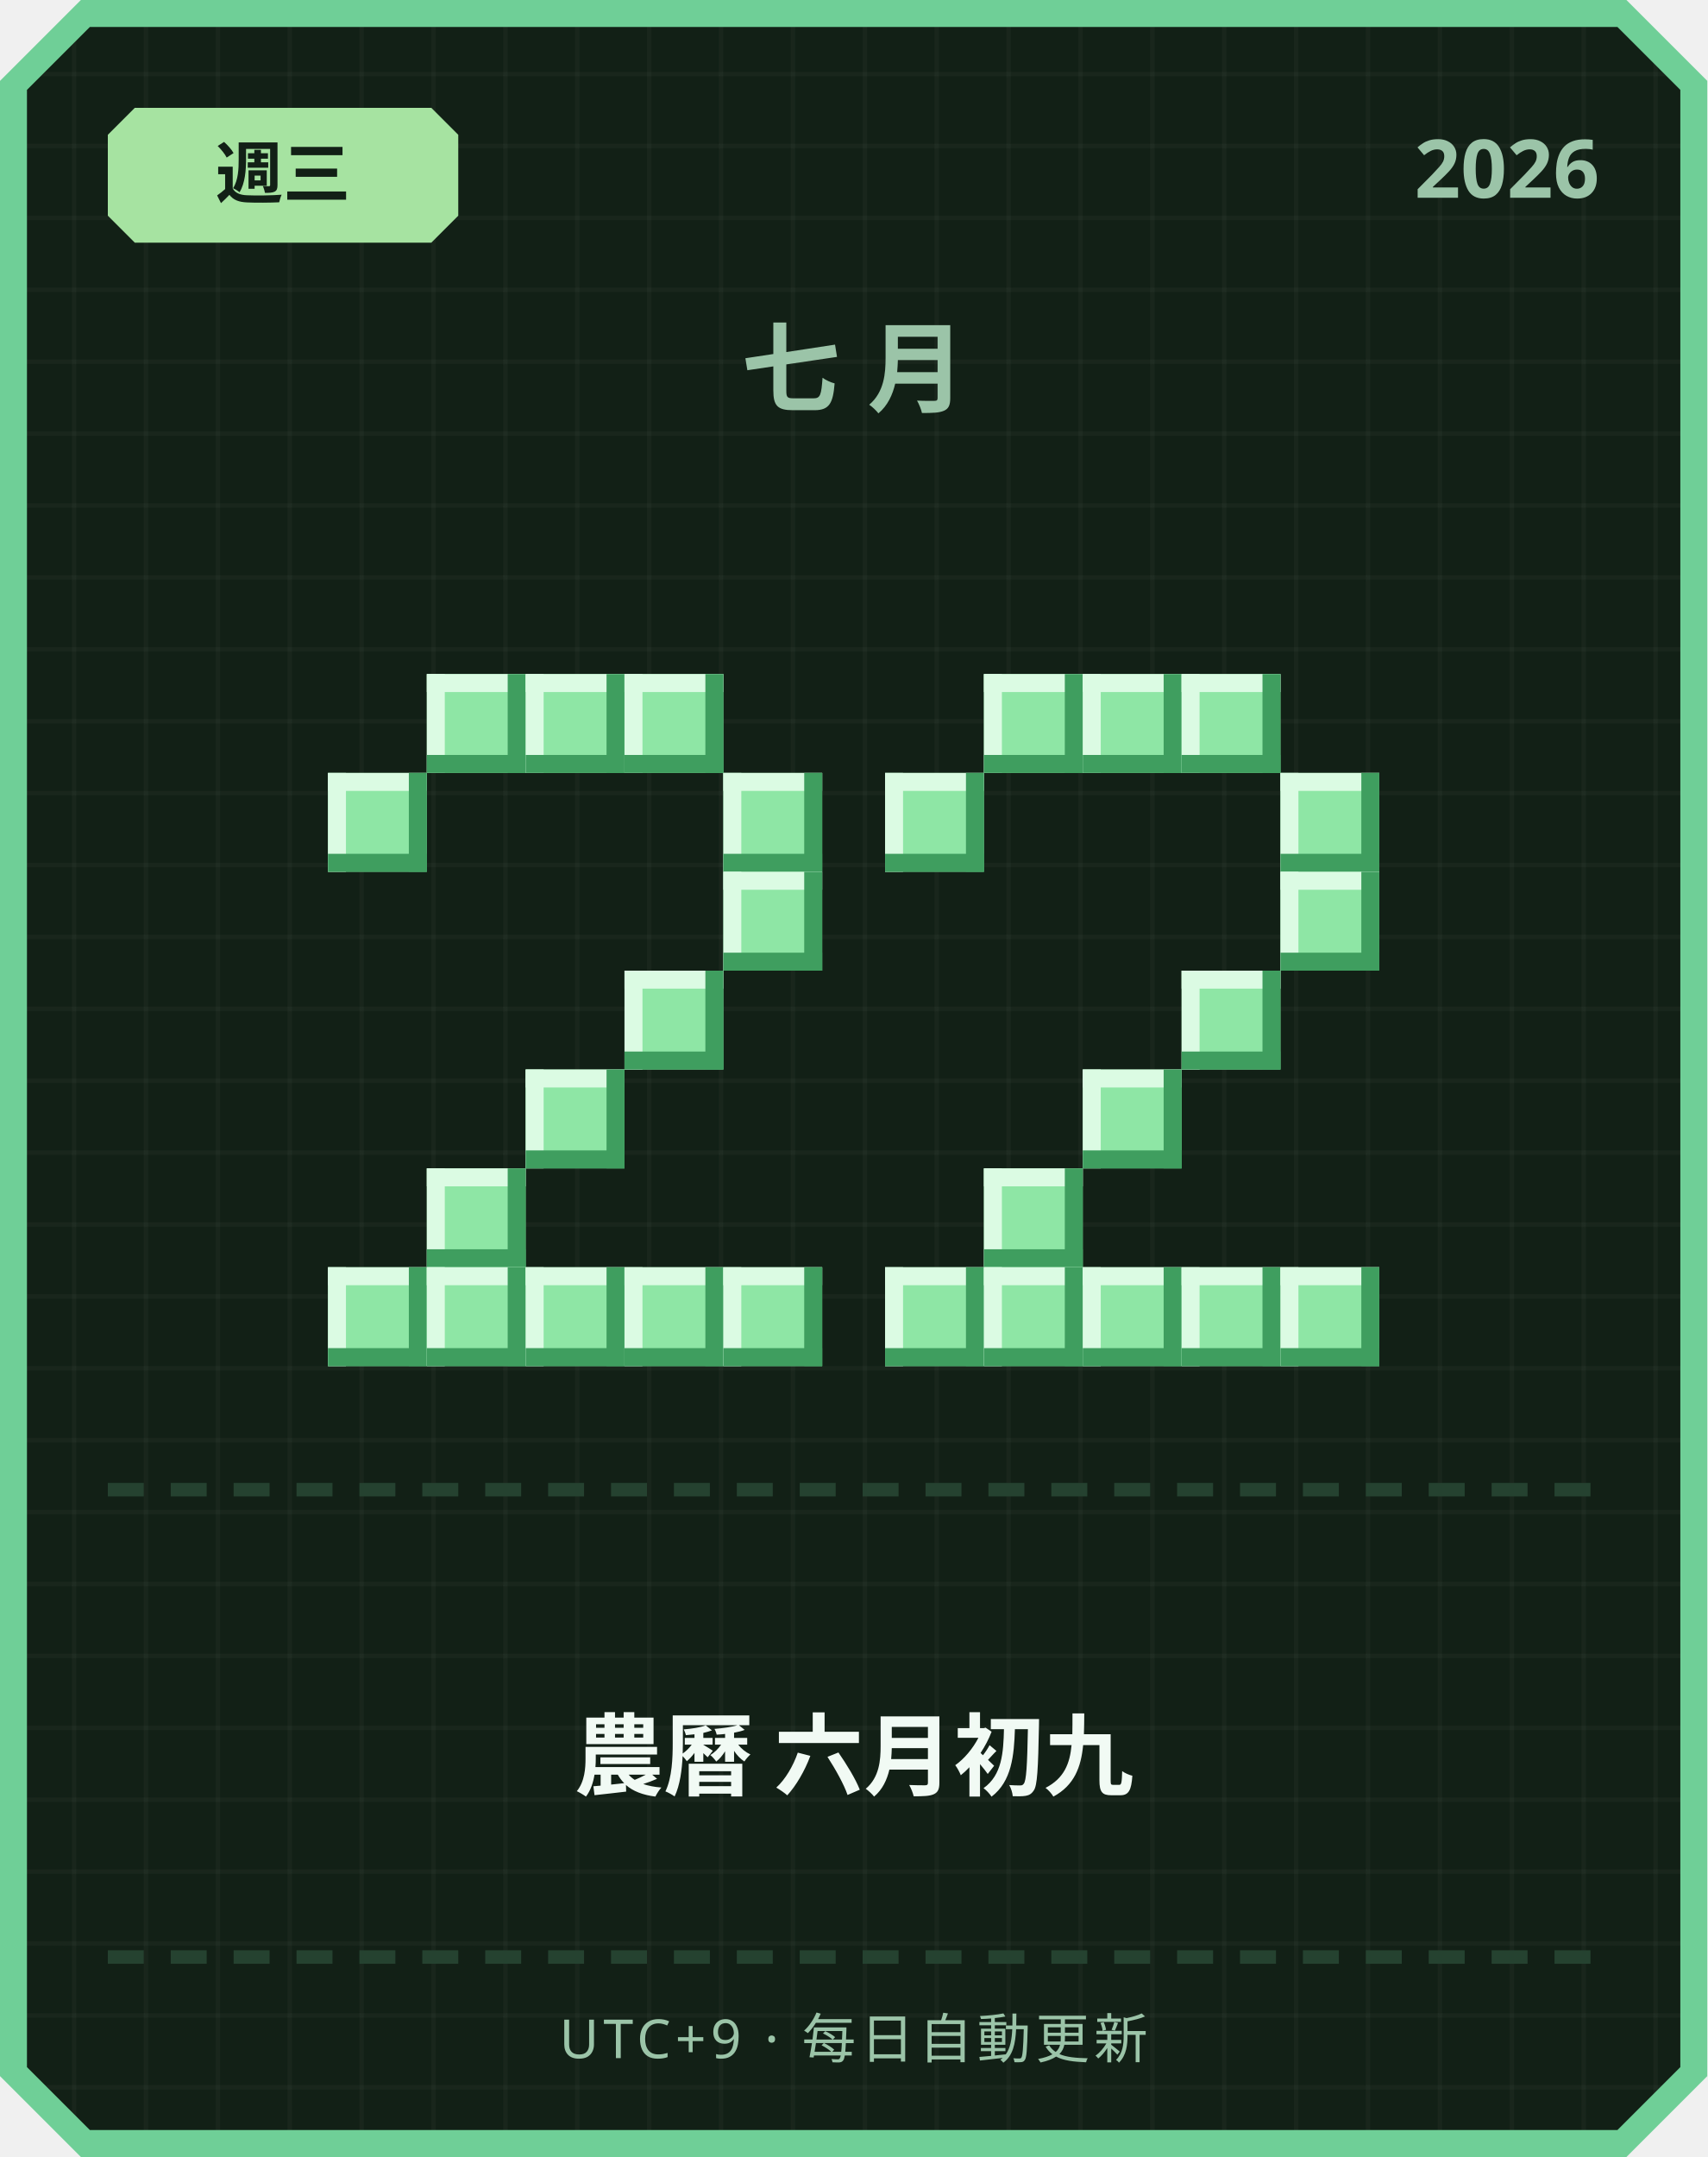
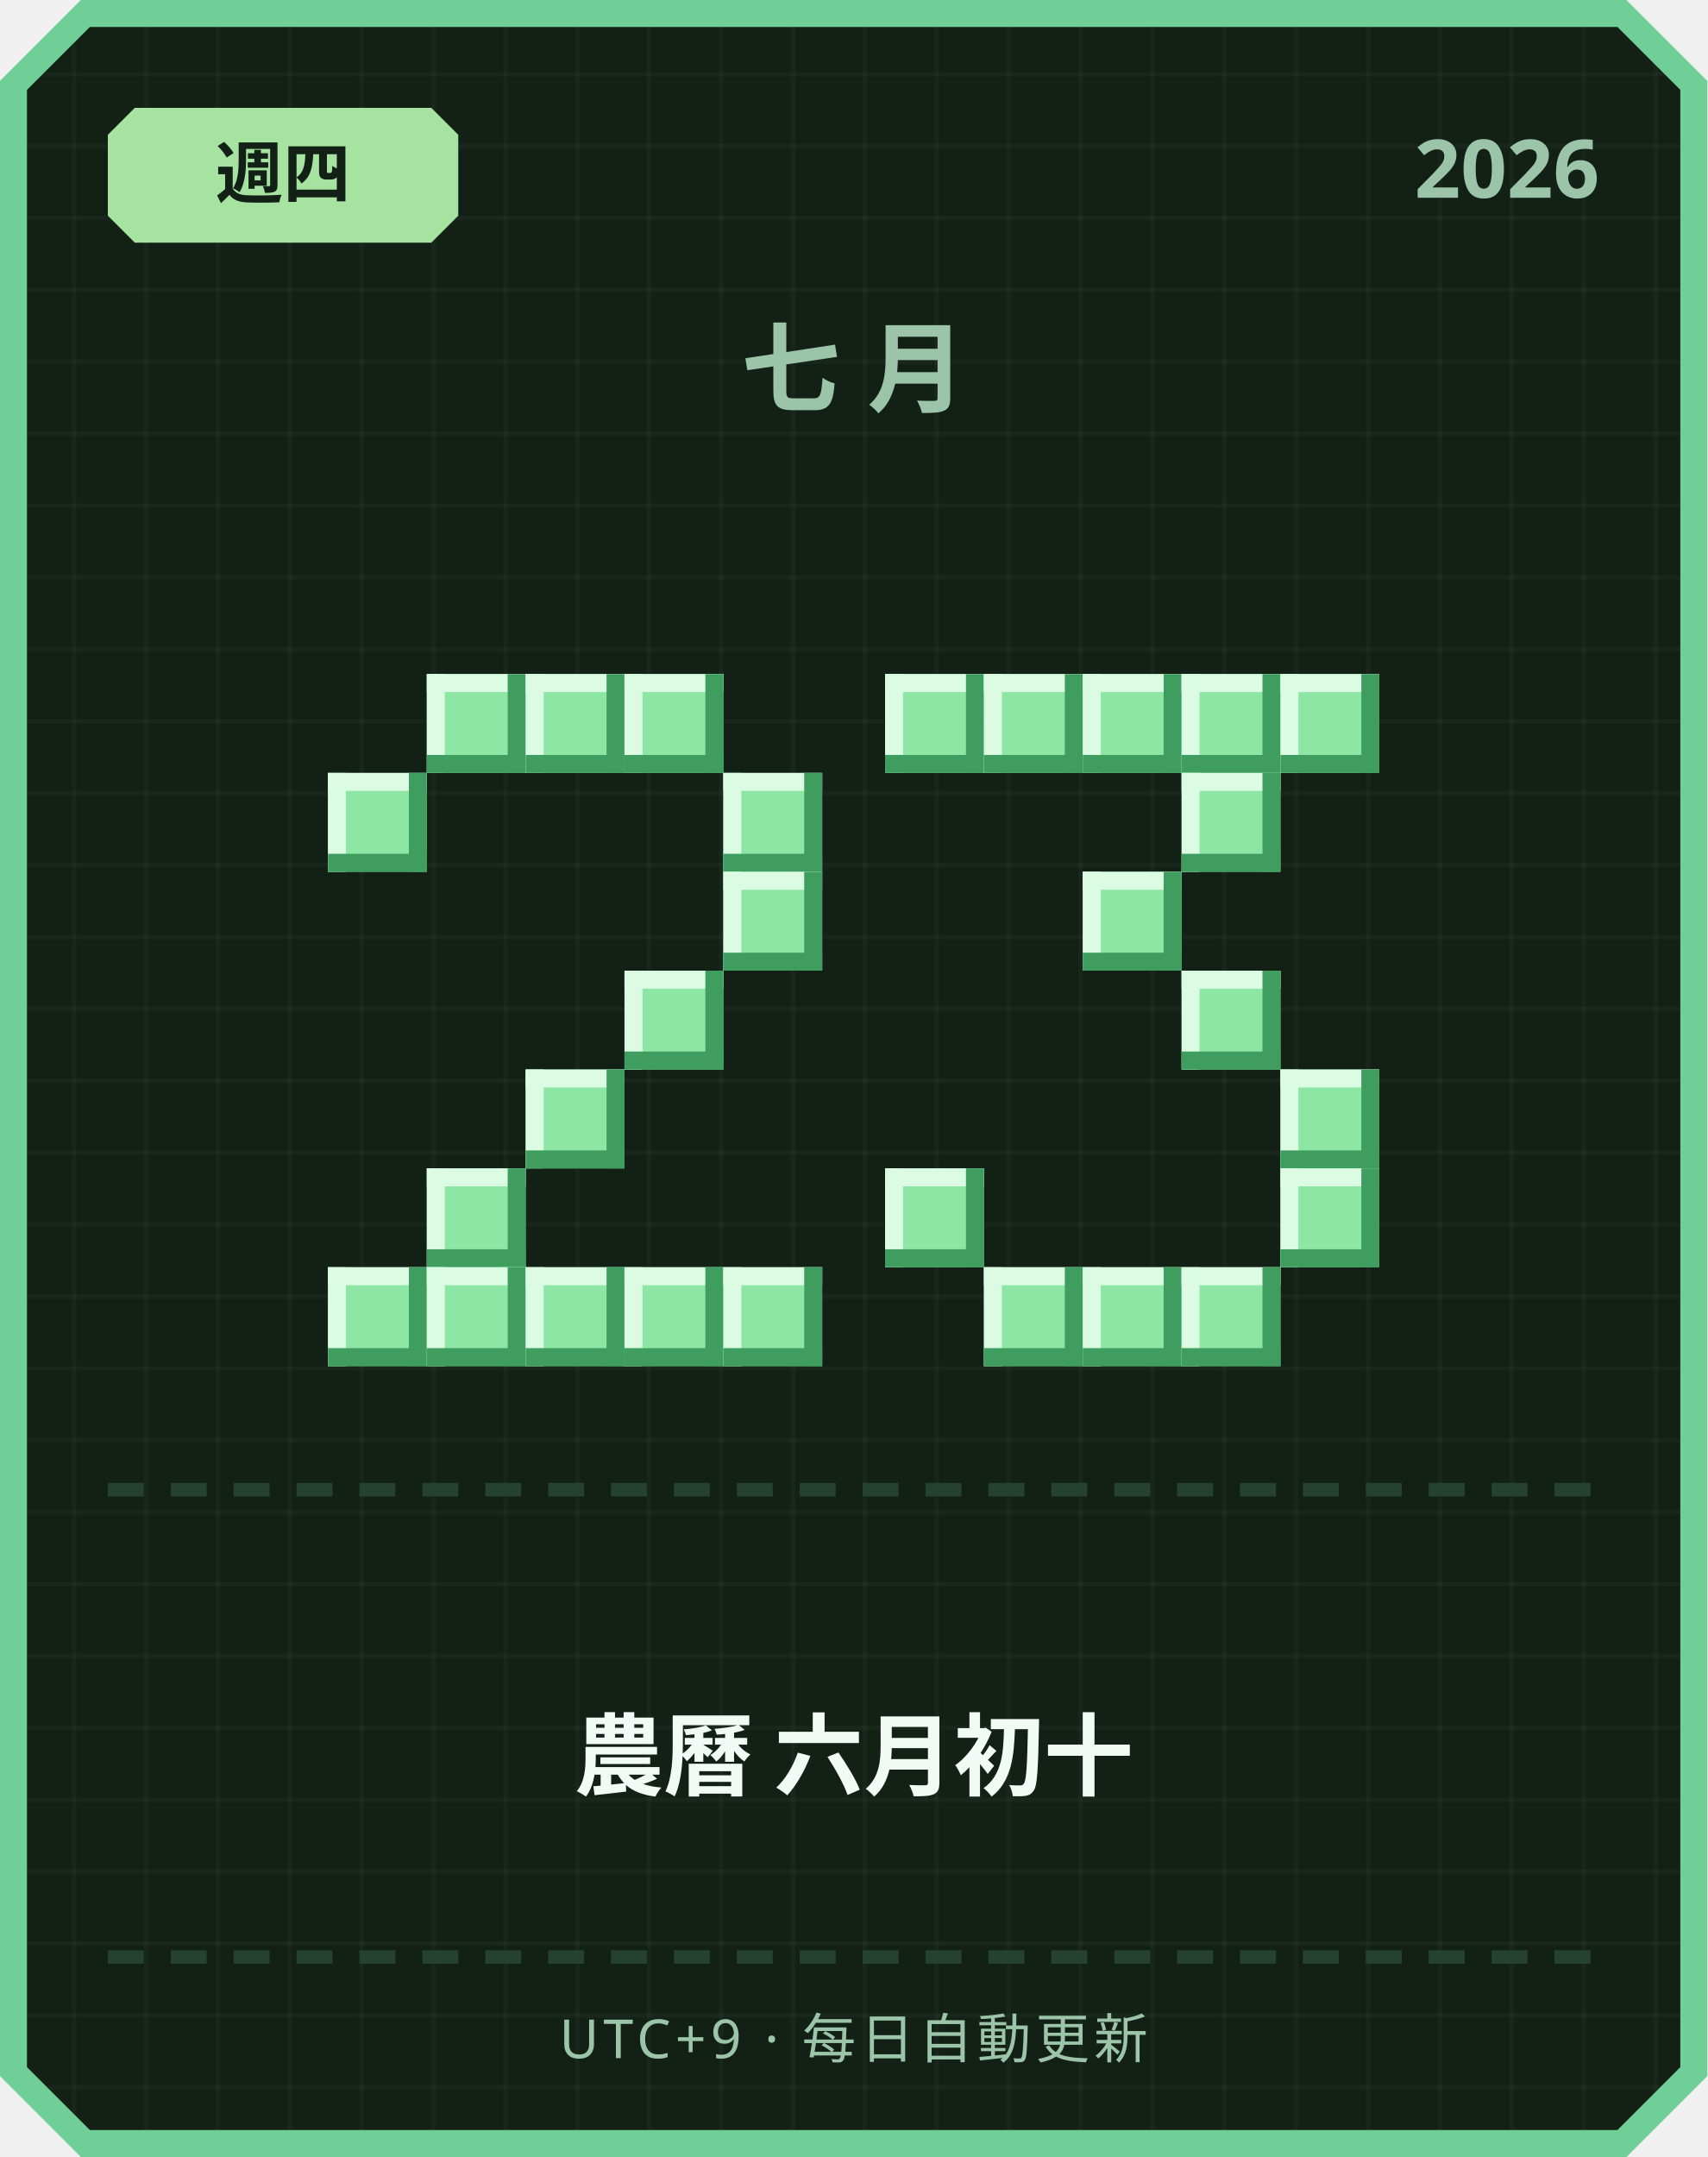
<svg xmlns="http://www.w3.org/2000/svg" width="380" height="480" viewBox="0 0 380 480">
  <defs>
    <pattern id="grid" width="16" height="16" patternUnits="userSpaceOnUse">
      <rect width="16" height="16" fill="#122016" />
      <rect width="1" height="16" fill="#ffffff" opacity="0.03" />
      <rect width="16" height="1" fill="#ffffff" opacity="0.03" />
    </pattern>
  </defs>
  <path d="M 18,0 L 362,0 L 380,18 L 380,462 L 362,480 L 18,480 L 0,462 L 0,18 Z" fill="#6fcf97" />
  <path d="M 20,6 L 360,6 L 374,20 L 374,460 L 360,474 L 20,474 L 6,460 L 6,20 Z" fill="url(#grid)" />
  <path d="M 30,24 L 96,24 L 102,30 L 102,48 L 96,54 L 30,54 L 24,48 L 24,30 Z" fill="#a6e3a1" />
-   <text x="63" y="44" text-anchor="middle" font-family="'Segoe UI', sans-serif" font-size="15" font-weight="700" fill="#122016">週三</text>
+   <text x="63" y="44" text-anchor="middle" font-family="'Segoe UI', sans-serif" font-size="15" font-weight="700" fill="#122016">週四</text>
  <text x="356" y="44" text-anchor="end" font-family="'Segoe UI', sans-serif" font-size="18" font-weight="700" fill="#9bc4a8">2026</text>
  <text x="190" y="90" text-anchor="middle" font-family="'Segoe UI', sans-serif" font-size="22" font-weight="700" letter-spacing="6" fill="#9bc4a8">七月</text>
  <rect x="95" y="150" width="22" height="22" fill="#8ee6a5" />
  <rect x="95" y="150" width="22" height="4" fill="#dbfbe3" />
  <rect x="95" y="150" width="4" height="22" fill="#dbfbe3" />
  <rect x="95" y="168" width="22" height="4" fill="#3f9e5f" />
  <rect x="113" y="150" width="4" height="22" fill="#3f9e5f" />
  <rect x="117" y="150" width="22" height="22" fill="#8ee6a5" />
  <rect x="117" y="150" width="22" height="4" fill="#dbfbe3" />
  <rect x="117" y="150" width="4" height="22" fill="#dbfbe3" />
  <rect x="117" y="168" width="22" height="4" fill="#3f9e5f" />
  <rect x="135" y="150" width="4" height="22" fill="#3f9e5f" />
  <rect x="139" y="150" width="22" height="22" fill="#8ee6a5" />
  <rect x="139" y="150" width="22" height="4" fill="#dbfbe3" />
  <rect x="139" y="150" width="4" height="22" fill="#dbfbe3" />
  <rect x="139" y="168" width="22" height="4" fill="#3f9e5f" />
  <rect x="157" y="150" width="4" height="22" fill="#3f9e5f" />
  <rect x="73" y="172" width="22" height="22" fill="#8ee6a5" />
  <rect x="73" y="172" width="22" height="4" fill="#dbfbe3" />
  <rect x="73" y="172" width="4" height="22" fill="#dbfbe3" />
  <rect x="73" y="190" width="22" height="4" fill="#3f9e5f" />
  <rect x="91" y="172" width="4" height="22" fill="#3f9e5f" />
  <rect x="161" y="172" width="22" height="22" fill="#8ee6a5" />
  <rect x="161" y="172" width="22" height="4" fill="#dbfbe3" />
  <rect x="161" y="172" width="4" height="22" fill="#dbfbe3" />
  <rect x="161" y="190" width="22" height="4" fill="#3f9e5f" />
  <rect x="179" y="172" width="4" height="22" fill="#3f9e5f" />
  <rect x="161" y="194" width="22" height="22" fill="#8ee6a5" />
  <rect x="161" y="194" width="22" height="4" fill="#dbfbe3" />
  <rect x="161" y="194" width="4" height="22" fill="#dbfbe3" />
  <rect x="161" y="212" width="22" height="4" fill="#3f9e5f" />
  <rect x="179" y="194" width="4" height="22" fill="#3f9e5f" />
  <rect x="139" y="216" width="22" height="22" fill="#8ee6a5" />
  <rect x="139" y="216" width="22" height="4" fill="#dbfbe3" />
  <rect x="139" y="216" width="4" height="22" fill="#dbfbe3" />
  <rect x="139" y="234" width="22" height="4" fill="#3f9e5f" />
  <rect x="157" y="216" width="4" height="22" fill="#3f9e5f" />
  <rect x="117" y="238" width="22" height="22" fill="#8ee6a5" />
  <rect x="117" y="238" width="22" height="4" fill="#dbfbe3" />
  <rect x="117" y="238" width="4" height="22" fill="#dbfbe3" />
  <rect x="117" y="256" width="22" height="4" fill="#3f9e5f" />
  <rect x="135" y="238" width="4" height="22" fill="#3f9e5f" />
  <rect x="95" y="260" width="22" height="22" fill="#8ee6a5" />
  <rect x="95" y="260" width="22" height="4" fill="#dbfbe3" />
  <rect x="95" y="260" width="4" height="22" fill="#dbfbe3" />
  <rect x="95" y="278" width="22" height="4" fill="#3f9e5f" />
  <rect x="113" y="260" width="4" height="22" fill="#3f9e5f" />
  <rect x="73" y="282" width="22" height="22" fill="#8ee6a5" />
  <rect x="73" y="282" width="22" height="4" fill="#dbfbe3" />
  <rect x="73" y="282" width="4" height="22" fill="#dbfbe3" />
  <rect x="73" y="300" width="22" height="4" fill="#3f9e5f" />
  <rect x="91" y="282" width="4" height="22" fill="#3f9e5f" />
  <rect x="95" y="282" width="22" height="22" fill="#8ee6a5" />
  <rect x="95" y="282" width="22" height="4" fill="#dbfbe3" />
  <rect x="95" y="282" width="4" height="22" fill="#dbfbe3" />
  <rect x="95" y="300" width="22" height="4" fill="#3f9e5f" />
  <rect x="113" y="282" width="4" height="22" fill="#3f9e5f" />
  <rect x="117" y="282" width="22" height="22" fill="#8ee6a5" />
  <rect x="117" y="282" width="22" height="4" fill="#dbfbe3" />
  <rect x="117" y="282" width="4" height="22" fill="#dbfbe3" />
  <rect x="117" y="300" width="22" height="4" fill="#3f9e5f" />
  <rect x="135" y="282" width="4" height="22" fill="#3f9e5f" />
  <rect x="139" y="282" width="22" height="22" fill="#8ee6a5" />
  <rect x="139" y="282" width="22" height="4" fill="#dbfbe3" />
  <rect x="139" y="282" width="4" height="22" fill="#dbfbe3" />
  <rect x="139" y="300" width="22" height="4" fill="#3f9e5f" />
  <rect x="157" y="282" width="4" height="22" fill="#3f9e5f" />
  <rect x="161" y="282" width="22" height="22" fill="#8ee6a5" />
  <rect x="161" y="282" width="22" height="4" fill="#dbfbe3" />
  <rect x="161" y="282" width="4" height="22" fill="#dbfbe3" />
  <rect x="161" y="300" width="22" height="4" fill="#3f9e5f" />
  <rect x="179" y="282" width="4" height="22" fill="#3f9e5f" />
+   <rect x="197" y="150" width="22" height="22" fill="#8ee6a5" />
+   <rect x="197" y="150" width="22" height="4" fill="#dbfbe3" />
+   <rect x="197" y="150" width="4" height="22" fill="#dbfbe3" />
+   <rect x="197" y="168" width="22" height="4" fill="#3f9e5f" />
+   <rect x="215" y="150" width="4" height="22" fill="#3f9e5f" />
  <rect x="219" y="150" width="22" height="22" fill="#8ee6a5" />
  <rect x="219" y="150" width="22" height="4" fill="#dbfbe3" />
  <rect x="219" y="150" width="4" height="22" fill="#dbfbe3" />
  <rect x="219" y="168" width="22" height="4" fill="#3f9e5f" />
  <rect x="237" y="150" width="4" height="22" fill="#3f9e5f" />
  <rect x="241" y="150" width="22" height="22" fill="#8ee6a5" />
  <rect x="241" y="150" width="22" height="4" fill="#dbfbe3" />
  <rect x="241" y="150" width="4" height="22" fill="#dbfbe3" />
  <rect x="241" y="168" width="22" height="4" fill="#3f9e5f" />
  <rect x="259" y="150" width="4" height="22" fill="#3f9e5f" />
  <rect x="263" y="150" width="22" height="22" fill="#8ee6a5" />
  <rect x="263" y="150" width="22" height="4" fill="#dbfbe3" />
  <rect x="263" y="150" width="4" height="22" fill="#dbfbe3" />
  <rect x="263" y="168" width="22" height="4" fill="#3f9e5f" />
  <rect x="281" y="150" width="4" height="22" fill="#3f9e5f" />
-   <rect x="197" y="172" width="22" height="22" fill="#8ee6a5" />
-   <rect x="197" y="172" width="22" height="4" fill="#dbfbe3" />
-   <rect x="197" y="172" width="4" height="22" fill="#dbfbe3" />
-   <rect x="197" y="190" width="22" height="4" fill="#3f9e5f" />
-   <rect x="215" y="172" width="4" height="22" fill="#3f9e5f" />
-   <rect x="285" y="172" width="22" height="22" fill="#8ee6a5" />
-   <rect x="285" y="172" width="22" height="4" fill="#dbfbe3" />
-   <rect x="285" y="172" width="4" height="22" fill="#dbfbe3" />
-   <rect x="285" y="190" width="22" height="4" fill="#3f9e5f" />
-   <rect x="303" y="172" width="4" height="22" fill="#3f9e5f" />
-   <rect x="285" y="194" width="22" height="22" fill="#8ee6a5" />
-   <rect x="285" y="194" width="22" height="4" fill="#dbfbe3" />
-   <rect x="285" y="194" width="4" height="22" fill="#dbfbe3" />
-   <rect x="285" y="212" width="22" height="4" fill="#3f9e5f" />
-   <rect x="303" y="194" width="4" height="22" fill="#3f9e5f" />
+   <rect x="285" y="150" width="22" height="22" fill="#8ee6a5" />
+   <rect x="285" y="150" width="22" height="4" fill="#dbfbe3" />
+   <rect x="285" y="150" width="4" height="22" fill="#dbfbe3" />
+   <rect x="285" y="168" width="22" height="4" fill="#3f9e5f" />
+   <rect x="303" y="150" width="4" height="22" fill="#3f9e5f" />
+   <rect x="263" y="172" width="22" height="22" fill="#8ee6a5" />
+   <rect x="263" y="172" width="22" height="4" fill="#dbfbe3" />
+   <rect x="263" y="172" width="4" height="22" fill="#dbfbe3" />
+   <rect x="263" y="190" width="22" height="4" fill="#3f9e5f" />
+   <rect x="281" y="172" width="4" height="22" fill="#3f9e5f" />
+   <rect x="241" y="194" width="22" height="22" fill="#8ee6a5" />
+   <rect x="241" y="194" width="22" height="4" fill="#dbfbe3" />
+   <rect x="241" y="194" width="4" height="22" fill="#dbfbe3" />
+   <rect x="241" y="212" width="22" height="4" fill="#3f9e5f" />
+   <rect x="259" y="194" width="4" height="22" fill="#3f9e5f" />
  <rect x="263" y="216" width="22" height="22" fill="#8ee6a5" />
  <rect x="263" y="216" width="22" height="4" fill="#dbfbe3" />
  <rect x="263" y="216" width="4" height="22" fill="#dbfbe3" />
  <rect x="263" y="234" width="22" height="4" fill="#3f9e5f" />
  <rect x="281" y="216" width="4" height="22" fill="#3f9e5f" />
-   <rect x="241" y="238" width="22" height="22" fill="#8ee6a5" />
-   <rect x="241" y="238" width="22" height="4" fill="#dbfbe3" />
-   <rect x="241" y="238" width="4" height="22" fill="#dbfbe3" />
-   <rect x="241" y="256" width="22" height="4" fill="#3f9e5f" />
-   <rect x="259" y="238" width="4" height="22" fill="#3f9e5f" />
-   <rect x="219" y="260" width="22" height="22" fill="#8ee6a5" />
-   <rect x="219" y="260" width="22" height="4" fill="#dbfbe3" />
-   <rect x="219" y="260" width="4" height="22" fill="#dbfbe3" />
-   <rect x="219" y="278" width="22" height="4" fill="#3f9e5f" />
-   <rect x="237" y="260" width="4" height="22" fill="#3f9e5f" />
-   <rect x="197" y="282" width="22" height="22" fill="#8ee6a5" />
-   <rect x="197" y="282" width="22" height="4" fill="#dbfbe3" />
-   <rect x="197" y="282" width="4" height="22" fill="#dbfbe3" />
-   <rect x="197" y="300" width="22" height="4" fill="#3f9e5f" />
-   <rect x="215" y="282" width="4" height="22" fill="#3f9e5f" />
+   <rect x="285" y="238" width="22" height="22" fill="#8ee6a5" />
+   <rect x="285" y="238" width="22" height="4" fill="#dbfbe3" />
+   <rect x="285" y="238" width="4" height="22" fill="#dbfbe3" />
+   <rect x="285" y="256" width="22" height="4" fill="#3f9e5f" />
+   <rect x="303" y="238" width="4" height="22" fill="#3f9e5f" />
+   <rect x="197" y="260" width="22" height="22" fill="#8ee6a5" />
+   <rect x="197" y="260" width="22" height="4" fill="#dbfbe3" />
+   <rect x="197" y="260" width="4" height="22" fill="#dbfbe3" />
+   <rect x="197" y="278" width="22" height="4" fill="#3f9e5f" />
+   <rect x="215" y="260" width="4" height="22" fill="#3f9e5f" />
+   <rect x="285" y="260" width="22" height="22" fill="#8ee6a5" />
+   <rect x="285" y="260" width="22" height="4" fill="#dbfbe3" />
+   <rect x="285" y="260" width="4" height="22" fill="#dbfbe3" />
+   <rect x="285" y="278" width="22" height="4" fill="#3f9e5f" />
+   <rect x="303" y="260" width="4" height="22" fill="#3f9e5f" />
  <rect x="219" y="282" width="22" height="22" fill="#8ee6a5" />
  <rect x="219" y="282" width="22" height="4" fill="#dbfbe3" />
  <rect x="219" y="282" width="4" height="22" fill="#dbfbe3" />
  <rect x="219" y="300" width="22" height="4" fill="#3f9e5f" />
  <rect x="237" y="282" width="4" height="22" fill="#3f9e5f" />
  <rect x="241" y="282" width="22" height="22" fill="#8ee6a5" />
  <rect x="241" y="282" width="22" height="4" fill="#dbfbe3" />
  <rect x="241" y="282" width="4" height="22" fill="#dbfbe3" />
  <rect x="241" y="300" width="22" height="4" fill="#3f9e5f" />
  <rect x="259" y="282" width="4" height="22" fill="#3f9e5f" />
  <rect x="263" y="282" width="22" height="22" fill="#8ee6a5" />
  <rect x="263" y="282" width="22" height="4" fill="#dbfbe3" />
  <rect x="263" y="282" width="4" height="22" fill="#dbfbe3" />
  <rect x="263" y="300" width="22" height="4" fill="#3f9e5f" />
  <rect x="281" y="282" width="4" height="22" fill="#3f9e5f" />
-   <rect x="285" y="282" width="22" height="22" fill="#8ee6a5" />
-   <rect x="285" y="282" width="22" height="4" fill="#dbfbe3" />
-   <rect x="285" y="282" width="4" height="22" fill="#dbfbe3" />
-   <rect x="285" y="300" width="22" height="4" fill="#3f9e5f" />
-   <rect x="303" y="282" width="4" height="22" fill="#3f9e5f" />
  <rect x="24" y="330" width="8" height="3" fill="#254230" />
  <rect x="38" y="330" width="8" height="3" fill="#254230" />
  <rect x="52" y="330" width="8" height="3" fill="#254230" />
  <rect x="66" y="330" width="8" height="3" fill="#254230" />
  <rect x="80" y="330" width="8" height="3" fill="#254230" />
  <rect x="94" y="330" width="8" height="3" fill="#254230" />
  <rect x="108" y="330" width="8" height="3" fill="#254230" />
  <rect x="122" y="330" width="8" height="3" fill="#254230" />
  <rect x="136" y="330" width="8" height="3" fill="#254230" />
  <rect x="150" y="330" width="8" height="3" fill="#254230" />
  <rect x="164" y="330" width="8" height="3" fill="#254230" />
  <rect x="178" y="330" width="8" height="3" fill="#254230" />
  <rect x="192" y="330" width="8" height="3" fill="#254230" />
  <rect x="206" y="330" width="8" height="3" fill="#254230" />
  <rect x="220" y="330" width="8" height="3" fill="#254230" />
  <rect x="234" y="330" width="8" height="3" fill="#254230" />
  <rect x="248" y="330" width="8" height="3" fill="#254230" />
  <rect x="262" y="330" width="8" height="3" fill="#254230" />
  <rect x="276" y="330" width="8" height="3" fill="#254230" />
  <rect x="290" y="330" width="8" height="3" fill="#254230" />
  <rect x="304" y="330" width="8" height="3" fill="#254230" />
  <rect x="318" y="330" width="8" height="3" fill="#254230" />
  <rect x="332" y="330" width="8" height="3" fill="#254230" />
  <rect x="346" y="330" width="8" height="3" fill="#254230" />
-   <text x="190" y="398" text-anchor="middle" font-family="'Segoe UI', 'Microsoft JhengHei', sans-serif" font-size="20" font-weight="700" fill="#f1faf4">農曆 六月初九</text>
+   <text x="190" y="398" text-anchor="middle" font-family="'Segoe UI', 'Microsoft JhengHei', sans-serif" font-size="20" font-weight="700" fill="#f1faf4">農曆 六月初十</text>
  <rect x="24" y="434" width="8" height="3" fill="#254230" />
  <rect x="38" y="434" width="8" height="3" fill="#254230" />
  <rect x="52" y="434" width="8" height="3" fill="#254230" />
  <rect x="66" y="434" width="8" height="3" fill="#254230" />
  <rect x="80" y="434" width="8" height="3" fill="#254230" />
  <rect x="94" y="434" width="8" height="3" fill="#254230" />
  <rect x="108" y="434" width="8" height="3" fill="#254230" />
  <rect x="122" y="434" width="8" height="3" fill="#254230" />
  <rect x="136" y="434" width="8" height="3" fill="#254230" />
  <rect x="150" y="434" width="8" height="3" fill="#254230" />
  <rect x="164" y="434" width="8" height="3" fill="#254230" />
  <rect x="178" y="434" width="8" height="3" fill="#254230" />
  <rect x="192" y="434" width="8" height="3" fill="#254230" />
  <rect x="206" y="434" width="8" height="3" fill="#254230" />
  <rect x="220" y="434" width="8" height="3" fill="#254230" />
  <rect x="234" y="434" width="8" height="3" fill="#254230" />
  <rect x="248" y="434" width="8" height="3" fill="#254230" />
  <rect x="262" y="434" width="8" height="3" fill="#254230" />
  <rect x="276" y="434" width="8" height="3" fill="#254230" />
  <rect x="290" y="434" width="8" height="3" fill="#254230" />
  <rect x="304" y="434" width="8" height="3" fill="#254230" />
  <rect x="318" y="434" width="8" height="3" fill="#254230" />
  <rect x="332" y="434" width="8" height="3" fill="#254230" />
  <rect x="346" y="434" width="8" height="3" fill="#254230" />
  <text x="190" y="458" text-anchor="middle" font-family="'Segoe UI', sans-serif" font-size="12" letter-spacing="1" fill="#9bc4a8">UTC+9 · 每日自動更新</text>
</svg>
